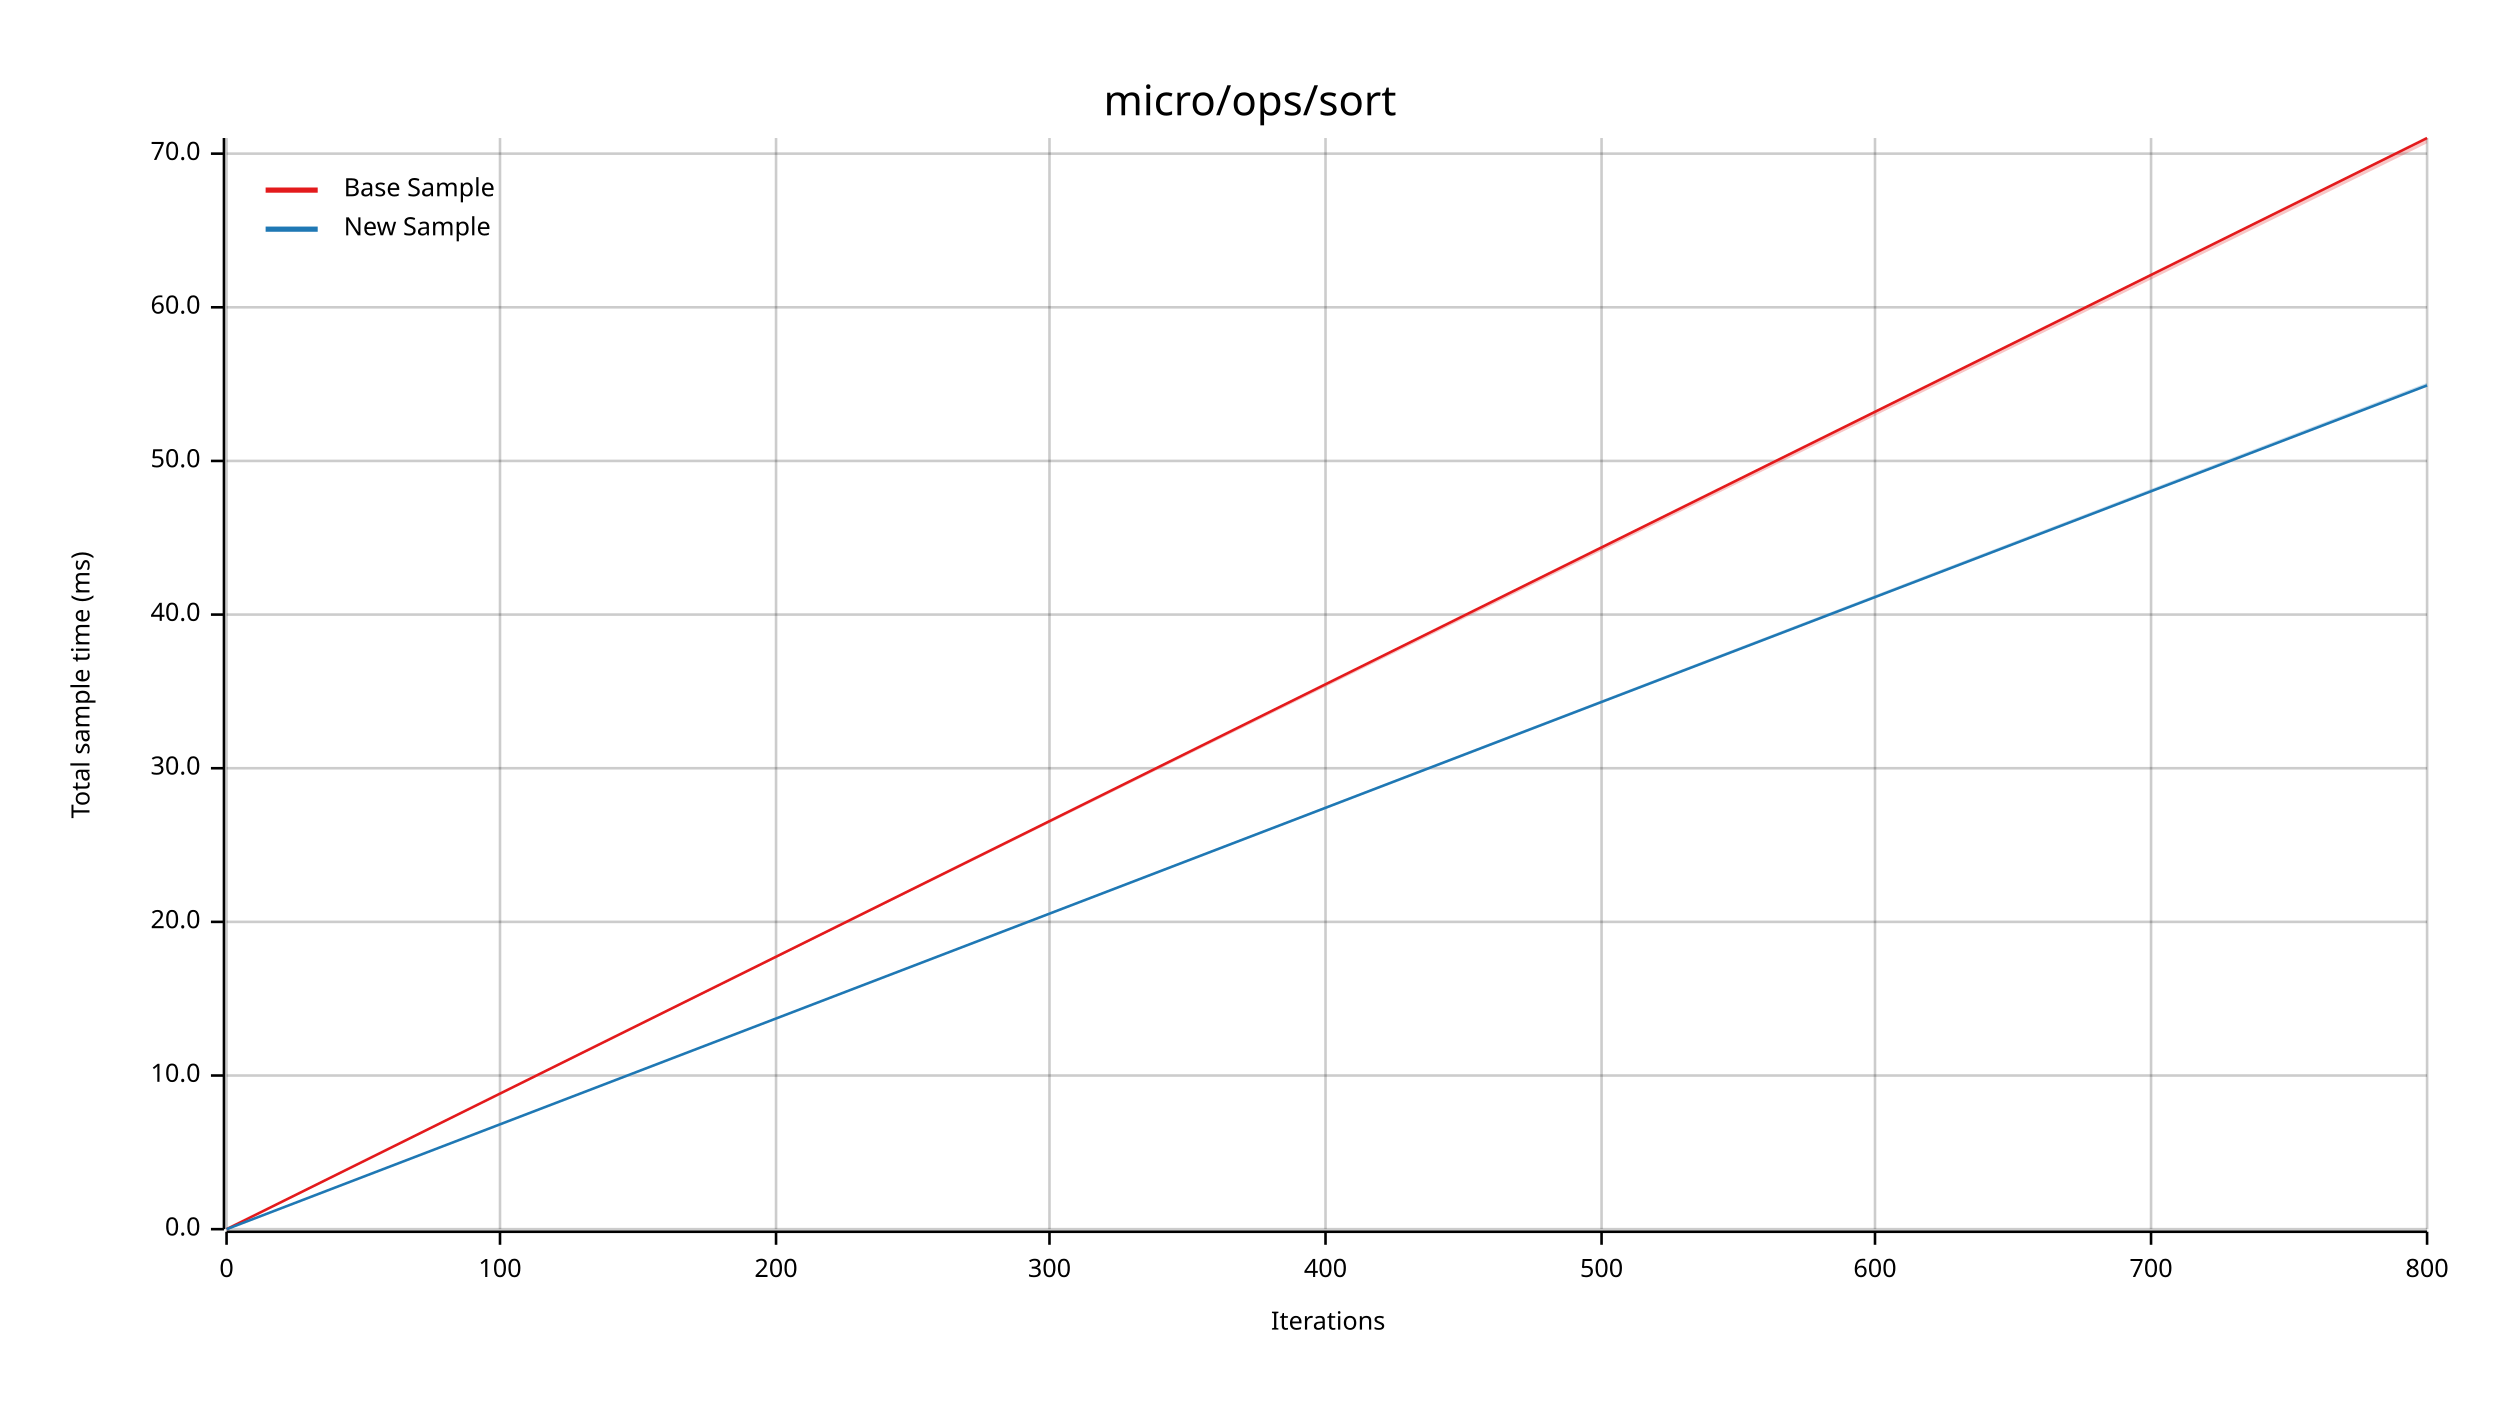
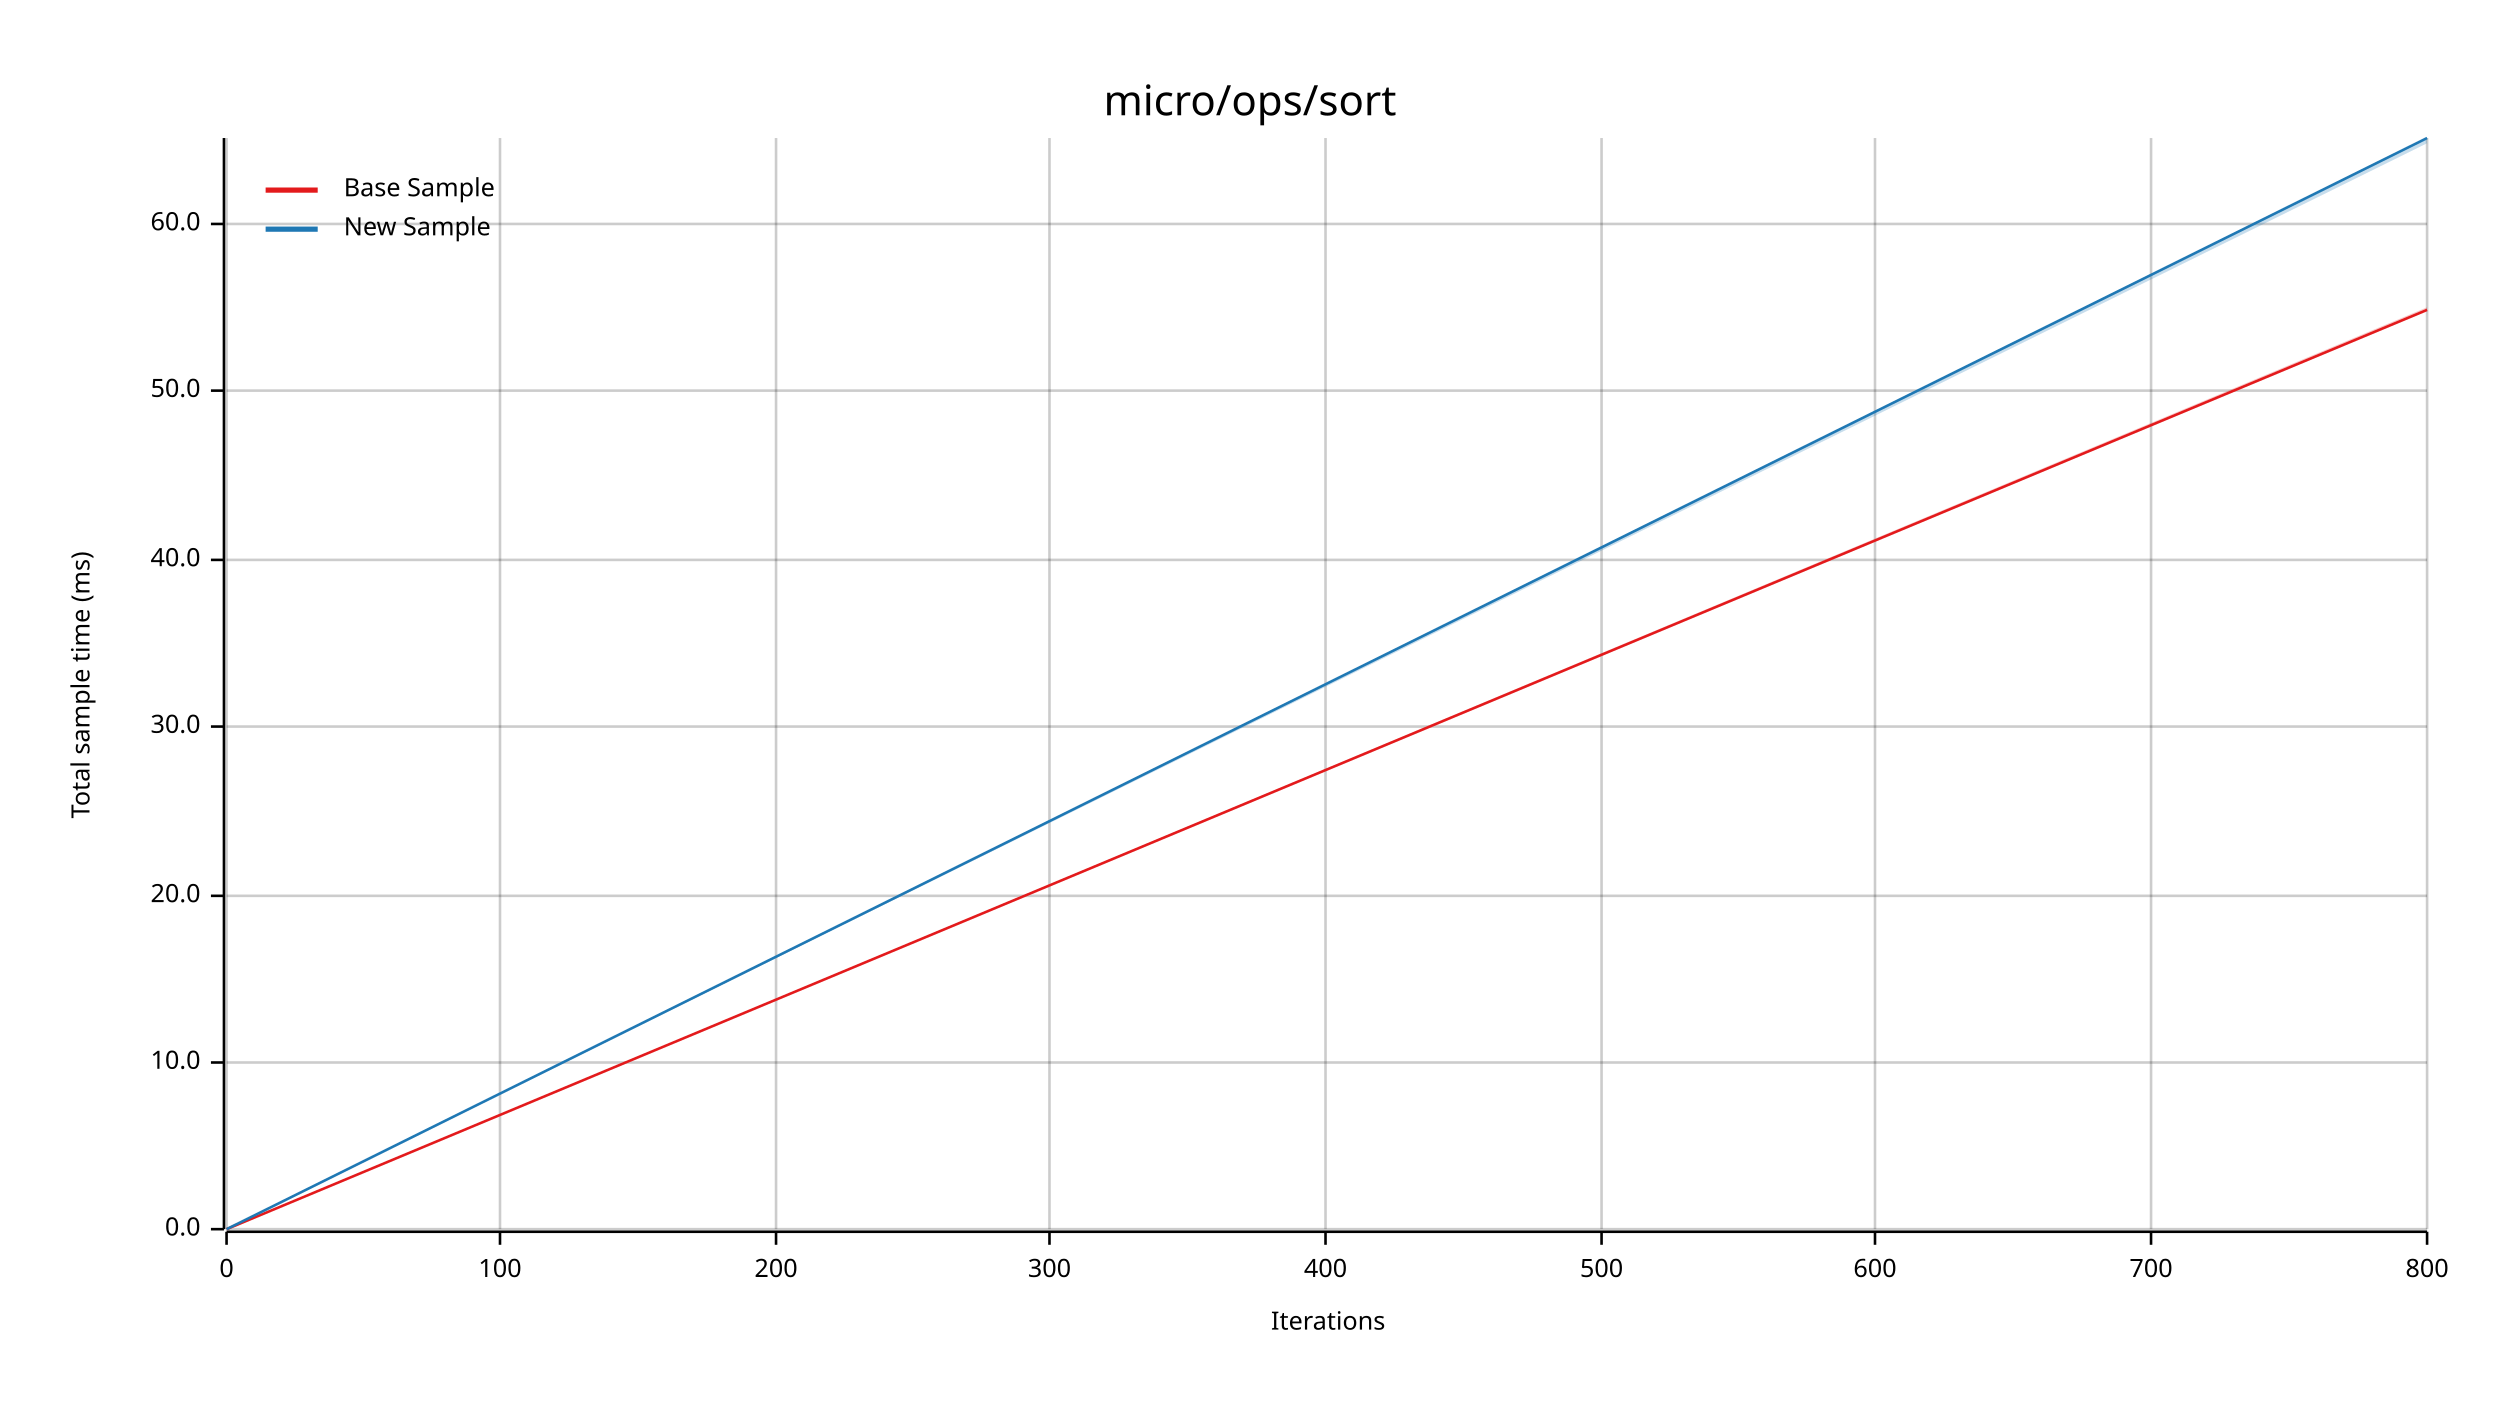
<svg xmlns="http://www.w3.org/2000/svg" width="960" height="540" viewBox="0 0 960 540">
  <text x="480" y="32" dy="0.76em" text-anchor="middle" font-family="sans-serif" font-size="16.129" opacity="1" fill="#000000">
micro/ops/sort
</text>
  <text x="27" y="263" dy="0.76em" text-anchor="middle" font-family="sans-serif" font-size="9.677" opacity="1" fill="#000000" transform="rotate(270, 27, 263)">
Total sample time (ms)
</text>
  <text x="510" y="513" dy="-0.5ex" text-anchor="middle" font-family="sans-serif" font-size="9.677" opacity="1" fill="#000000">
Iterations
</text>
  <line opacity="0.2" stroke="#000000" stroke-width="1" x1="87" y1="472" x2="87" y2="53" />
  <line opacity="0.2" stroke="#000000" stroke-width="1" x1="192" y1="472" x2="192" y2="53" />
  <line opacity="0.2" stroke="#000000" stroke-width="1" x1="298" y1="472" x2="298" y2="53" />
  <line opacity="0.2" stroke="#000000" stroke-width="1" x1="403" y1="472" x2="403" y2="53" />
  <line opacity="0.2" stroke="#000000" stroke-width="1" x1="509" y1="472" x2="509" y2="53" />
  <line opacity="0.2" stroke="#000000" stroke-width="1" x1="615" y1="472" x2="615" y2="53" />
  <line opacity="0.2" stroke="#000000" stroke-width="1" x1="720" y1="472" x2="720" y2="53" />
  <line opacity="0.2" stroke="#000000" stroke-width="1" x1="826" y1="472" x2="826" y2="53" />
  <line opacity="0.2" stroke="#000000" stroke-width="1" x1="932" y1="472" x2="932" y2="53" />
  <line opacity="0.2" stroke="#000000" stroke-width="1" x1="87" y1="472" x2="932" y2="472" />
-   <line opacity="0.2" stroke="#000000" stroke-width="1" x1="87" y1="413" x2="932" y2="413" />
-   <line opacity="0.2" stroke="#000000" stroke-width="1" x1="87" y1="354" x2="932" y2="354" />
-   <line opacity="0.2" stroke="#000000" stroke-width="1" x1="87" y1="295" x2="932" y2="295" />
-   <line opacity="0.2" stroke="#000000" stroke-width="1" x1="87" y1="236" x2="932" y2="236" />
-   <line opacity="0.2" stroke="#000000" stroke-width="1" x1="87" y1="177" x2="932" y2="177" />
-   <line opacity="0.2" stroke="#000000" stroke-width="1" x1="87" y1="118" x2="932" y2="118" />
-   <line opacity="0.2" stroke="#000000" stroke-width="1" x1="87" y1="59" x2="932" y2="59" />
+   <line opacity="0.2" stroke="#000000" stroke-width="1" x1="87" y1="408" x2="932" y2="408" />
+   <line opacity="0.2" stroke="#000000" stroke-width="1" x1="87" y1="344" x2="932" y2="344" />
+   <line opacity="0.2" stroke="#000000" stroke-width="1" x1="87" y1="279" x2="932" y2="279" />
+   <line opacity="0.2" stroke="#000000" stroke-width="1" x1="87" y1="215" x2="932" y2="215" />
+   <line opacity="0.2" stroke="#000000" stroke-width="1" x1="87" y1="150" x2="932" y2="150" />
+   <line opacity="0.2" stroke="#000000" stroke-width="1" x1="87" y1="86" x2="932" y2="86" />
  <polyline fill="none" opacity="1" stroke="#000000" stroke-width="1" points="86,53 86,472 " />
  <text x="77" y="472" dy="0.5ex" text-anchor="end" font-family="sans-serif" font-size="9.677" opacity="1" fill="#000000">
0.0
</text>
  <polyline fill="none" opacity="1" stroke="#000000" stroke-width="1" points="81,472 86,472 " />
-   <text x="77" y="413" dy="0.5ex" text-anchor="end" font-family="sans-serif" font-size="9.677" opacity="1" fill="#000000">
+   <text x="77" y="408" dy="0.5ex" text-anchor="end" font-family="sans-serif" font-size="9.677" opacity="1" fill="#000000">
10.0
</text>
-   <polyline fill="none" opacity="1" stroke="#000000" stroke-width="1" points="81,413 86,413 " />
-   <text x="77" y="354" dy="0.5ex" text-anchor="end" font-family="sans-serif" font-size="9.677" opacity="1" fill="#000000">
+   <polyline fill="none" opacity="1" stroke="#000000" stroke-width="1" points="81,408 86,408 " />
+   <text x="77" y="344" dy="0.5ex" text-anchor="end" font-family="sans-serif" font-size="9.677" opacity="1" fill="#000000">
20.0
</text>
-   <polyline fill="none" opacity="1" stroke="#000000" stroke-width="1" points="81,354 86,354 " />
-   <text x="77" y="295" dy="0.5ex" text-anchor="end" font-family="sans-serif" font-size="9.677" opacity="1" fill="#000000">
+   <polyline fill="none" opacity="1" stroke="#000000" stroke-width="1" points="81,344 86,344 " />
+   <text x="77" y="279" dy="0.5ex" text-anchor="end" font-family="sans-serif" font-size="9.677" opacity="1" fill="#000000">
30.0
</text>
-   <polyline fill="none" opacity="1" stroke="#000000" stroke-width="1" points="81,295 86,295 " />
-   <text x="77" y="236" dy="0.5ex" text-anchor="end" font-family="sans-serif" font-size="9.677" opacity="1" fill="#000000">
+   <polyline fill="none" opacity="1" stroke="#000000" stroke-width="1" points="81,279 86,279 " />
+   <text x="77" y="215" dy="0.5ex" text-anchor="end" font-family="sans-serif" font-size="9.677" opacity="1" fill="#000000">
40.0
</text>
-   <polyline fill="none" opacity="1" stroke="#000000" stroke-width="1" points="81,236 86,236 " />
-   <text x="77" y="177" dy="0.5ex" text-anchor="end" font-family="sans-serif" font-size="9.677" opacity="1" fill="#000000">
+   <polyline fill="none" opacity="1" stroke="#000000" stroke-width="1" points="81,215 86,215 " />
+   <text x="77" y="150" dy="0.5ex" text-anchor="end" font-family="sans-serif" font-size="9.677" opacity="1" fill="#000000">
50.0
</text>
-   <polyline fill="none" opacity="1" stroke="#000000" stroke-width="1" points="81,177 86,177 " />
-   <text x="77" y="118" dy="0.5ex" text-anchor="end" font-family="sans-serif" font-size="9.677" opacity="1" fill="#000000">
+   <polyline fill="none" opacity="1" stroke="#000000" stroke-width="1" points="81,150 86,150 " />
+   <text x="77" y="86" dy="0.5ex" text-anchor="end" font-family="sans-serif" font-size="9.677" opacity="1" fill="#000000">
60.0
</text>
-   <polyline fill="none" opacity="1" stroke="#000000" stroke-width="1" points="81,118 86,118 " />
-   <text x="77" y="59" dy="0.5ex" text-anchor="end" font-family="sans-serif" font-size="9.677" opacity="1" fill="#000000">
- 70.0
- </text>
-   <polyline fill="none" opacity="1" stroke="#000000" stroke-width="1" points="81,59 86,59 " />
+   <polyline fill="none" opacity="1" stroke="#000000" stroke-width="1" points="81,86 86,86 " />
  <polyline fill="none" opacity="1" stroke="#000000" stroke-width="1" points="87,473 932,473 " />
  <text x="87" y="483" dy="0.76em" text-anchor="middle" font-family="sans-serif" font-size="9.677" opacity="1" fill="#000000">
0
</text>
  <polyline fill="none" opacity="1" stroke="#000000" stroke-width="1" points="87,473 87,478 " />
  <text x="192" y="483" dy="0.76em" text-anchor="middle" font-family="sans-serif" font-size="9.677" opacity="1" fill="#000000">
100
</text>
  <polyline fill="none" opacity="1" stroke="#000000" stroke-width="1" points="192,473 192,478 " />
  <text x="298" y="483" dy="0.76em" text-anchor="middle" font-family="sans-serif" font-size="9.677" opacity="1" fill="#000000">
200
</text>
  <polyline fill="none" opacity="1" stroke="#000000" stroke-width="1" points="298,473 298,478 " />
  <text x="403" y="483" dy="0.76em" text-anchor="middle" font-family="sans-serif" font-size="9.677" opacity="1" fill="#000000">
300
</text>
  <polyline fill="none" opacity="1" stroke="#000000" stroke-width="1" points="403,473 403,478 " />
  <text x="509" y="483" dy="0.76em" text-anchor="middle" font-family="sans-serif" font-size="9.677" opacity="1" fill="#000000">
400
</text>
  <polyline fill="none" opacity="1" stroke="#000000" stroke-width="1" points="509,473 509,478 " />
  <text x="615" y="483" dy="0.76em" text-anchor="middle" font-family="sans-serif" font-size="9.677" opacity="1" fill="#000000">
500
</text>
  <polyline fill="none" opacity="1" stroke="#000000" stroke-width="1" points="615,473 615,478 " />
  <text x="720" y="483" dy="0.76em" text-anchor="middle" font-family="sans-serif" font-size="9.677" opacity="1" fill="#000000">
600
</text>
  <polyline fill="none" opacity="1" stroke="#000000" stroke-width="1" points="720,473 720,478 " />
  <text x="826" y="483" dy="0.76em" text-anchor="middle" font-family="sans-serif" font-size="9.677" opacity="1" fill="#000000">
700
</text>
  <polyline fill="none" opacity="1" stroke="#000000" stroke-width="1" points="826,473 826,478 " />
  <text x="932" y="483" dy="0.76em" text-anchor="middle" font-family="sans-serif" font-size="9.677" opacity="1" fill="#000000">
800
</text>
  <polyline fill="none" opacity="1" stroke="#000000" stroke-width="1" points="932,473 932,478 " />
-   <polyline fill="none" opacity="1" stroke="#E31A1C" stroke-width="1" points="87,472 932,53 " />
-   <polygon opacity="0.25" fill="#E31A1C" points="87,472 932,55 932,53 " />
-   <polyline fill="none" opacity="1" stroke="#1F78B4" stroke-width="1" points="87,472 932,148 " />
-   <polygon opacity="0.25" fill="#1F78B4" points="87,472 932,148 932,147 " />
+   <polyline fill="none" opacity="1" stroke="#E31A1C" stroke-width="1" points="87,472 932,119 " />
+   <polygon opacity="0.25" fill="#E31A1C" points="87,472 932,119 932,118 " />
+   <polyline fill="none" opacity="1" stroke="#1F78B4" stroke-width="1" points="87,472 932,53 " />
+   <polygon opacity="0.25" fill="#1F78B4" points="87,472 932,55 932,53 " />
  <text x="132" y="68" dy="0.76em" text-anchor="start" font-family="sans-serif" font-size="9.677" opacity="1" fill="#000000">
Base Sample
</text>
  <text x="132" y="83" dy="0.76em" text-anchor="start" font-family="sans-serif" font-size="9.677" opacity="1" fill="#000000">
New Sample
</text>
  <polyline fill="none" opacity="1" stroke="#E31A1C" stroke-width="2" points="102,73 122,73 " />
  <polyline fill="none" opacity="1" stroke="#1F78B4" stroke-width="2" points="102,88 122,88 " />
</svg>
